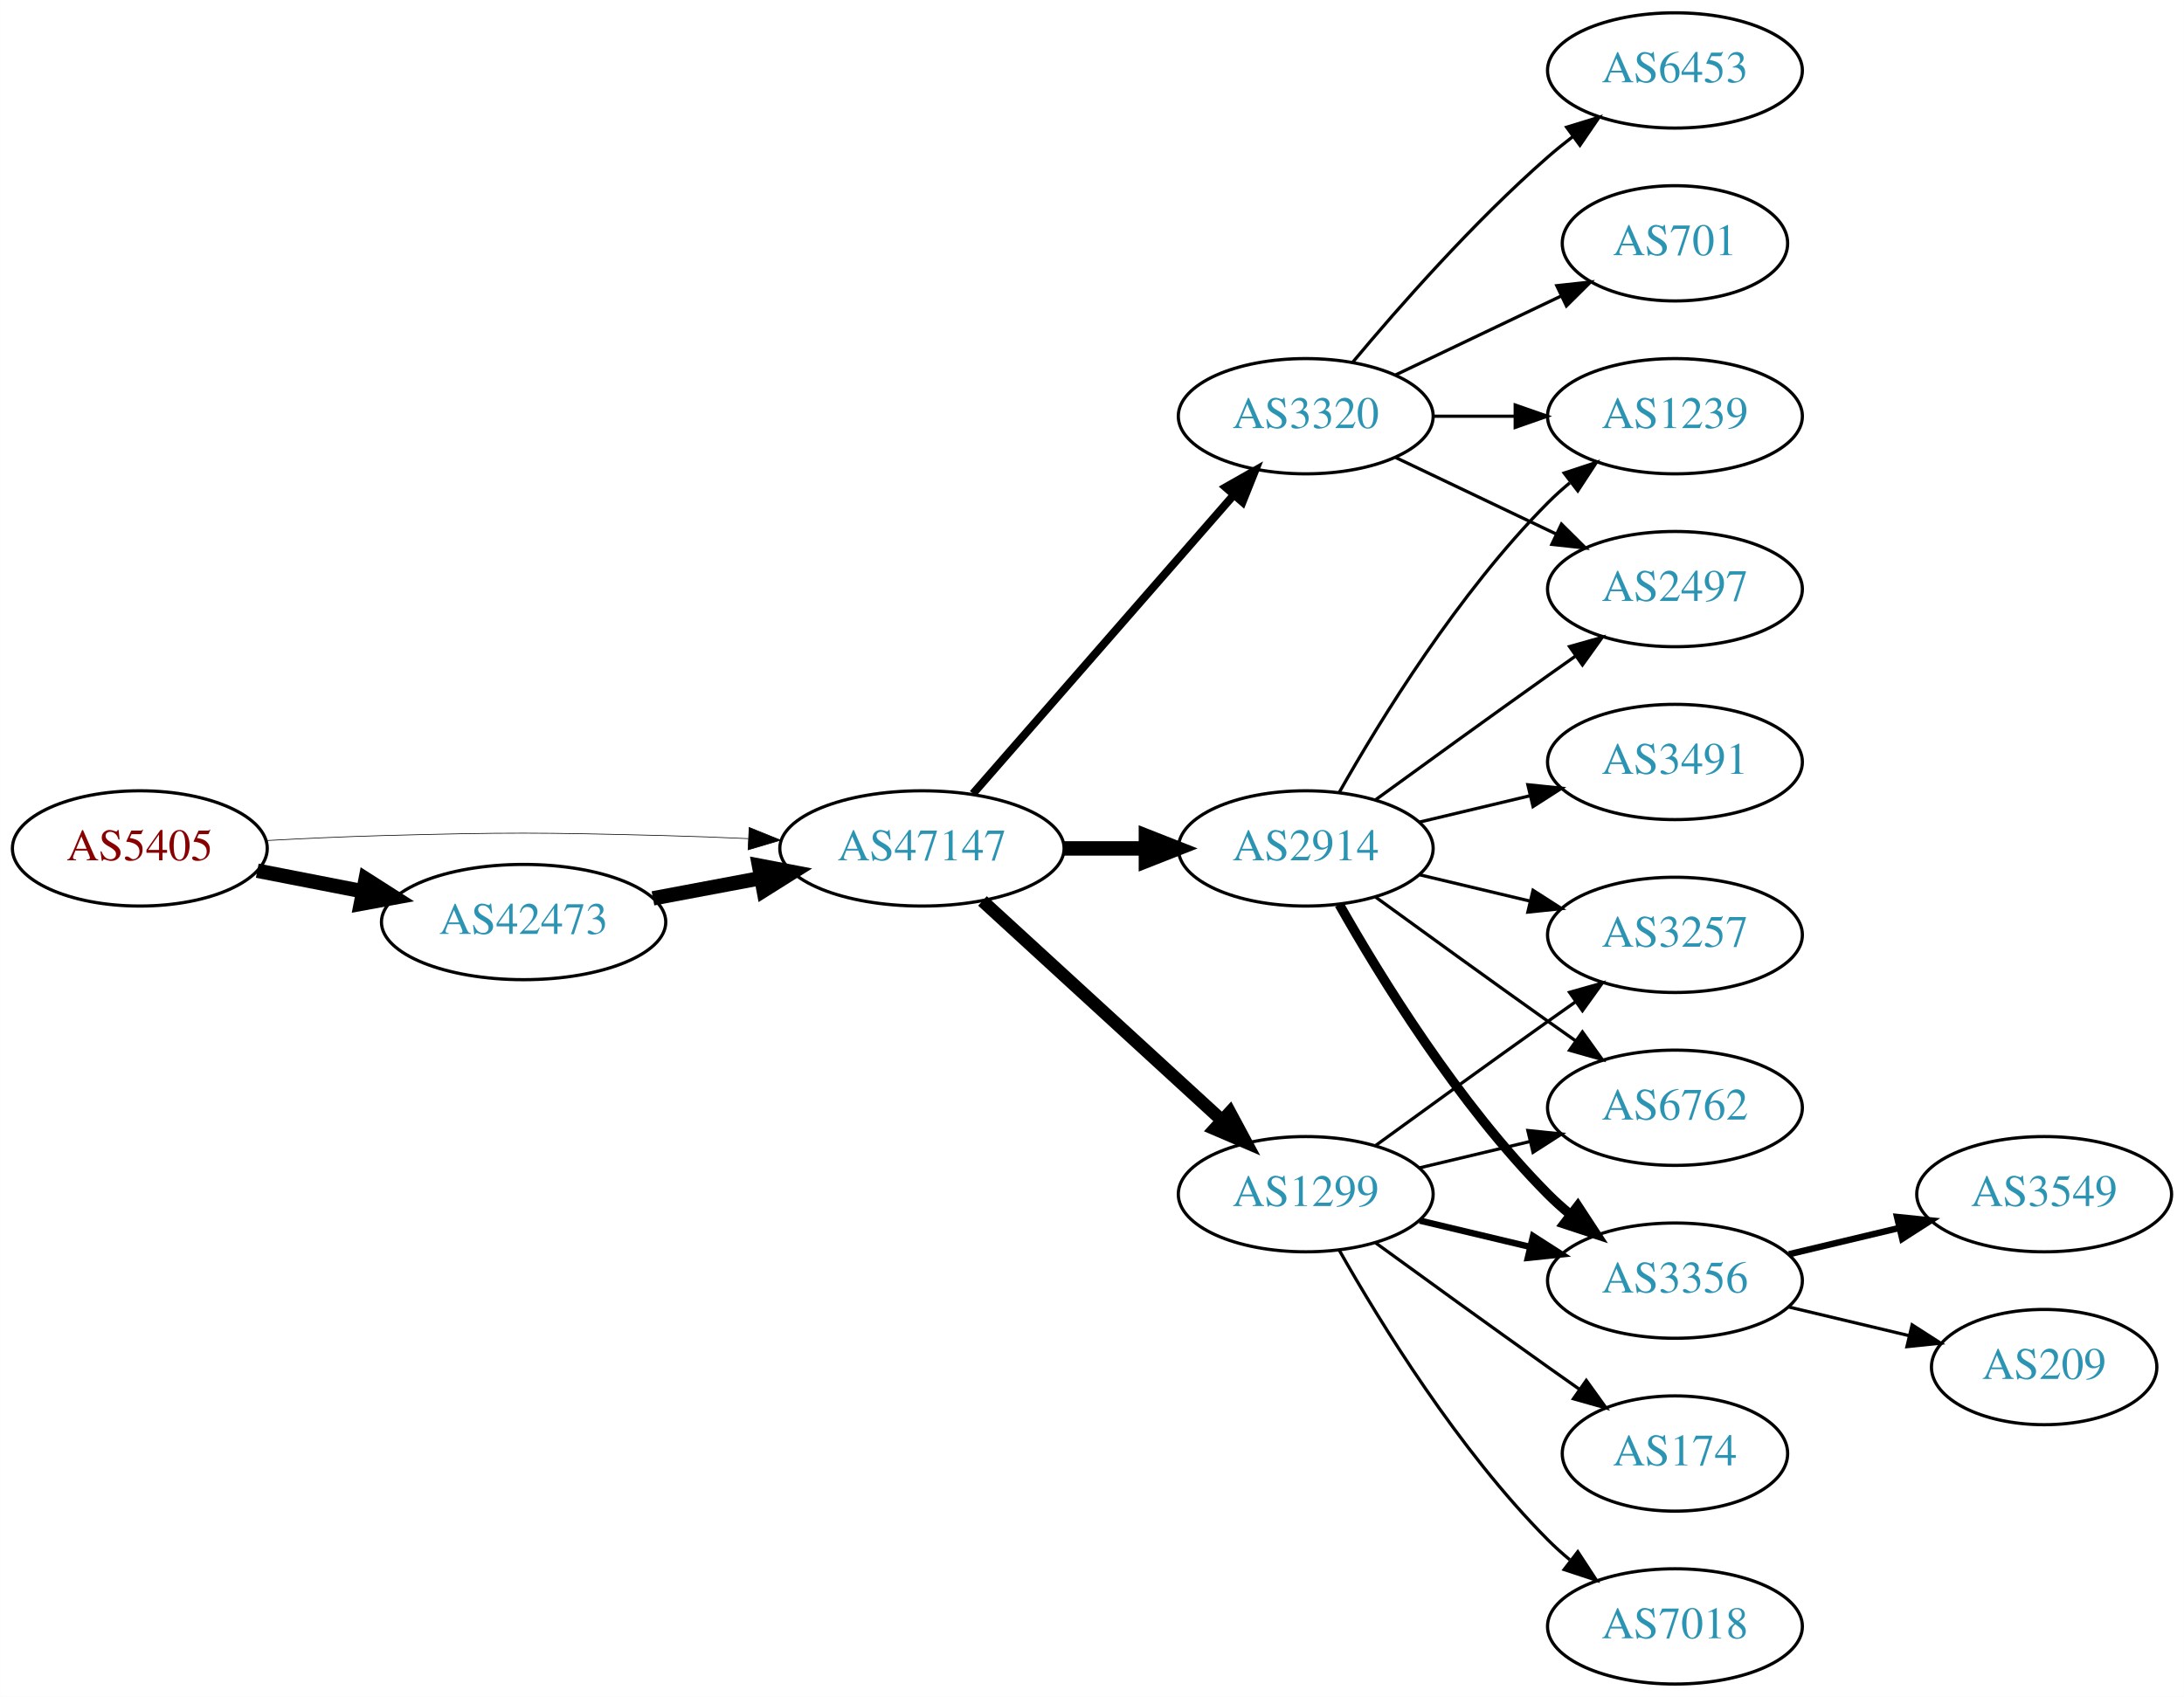
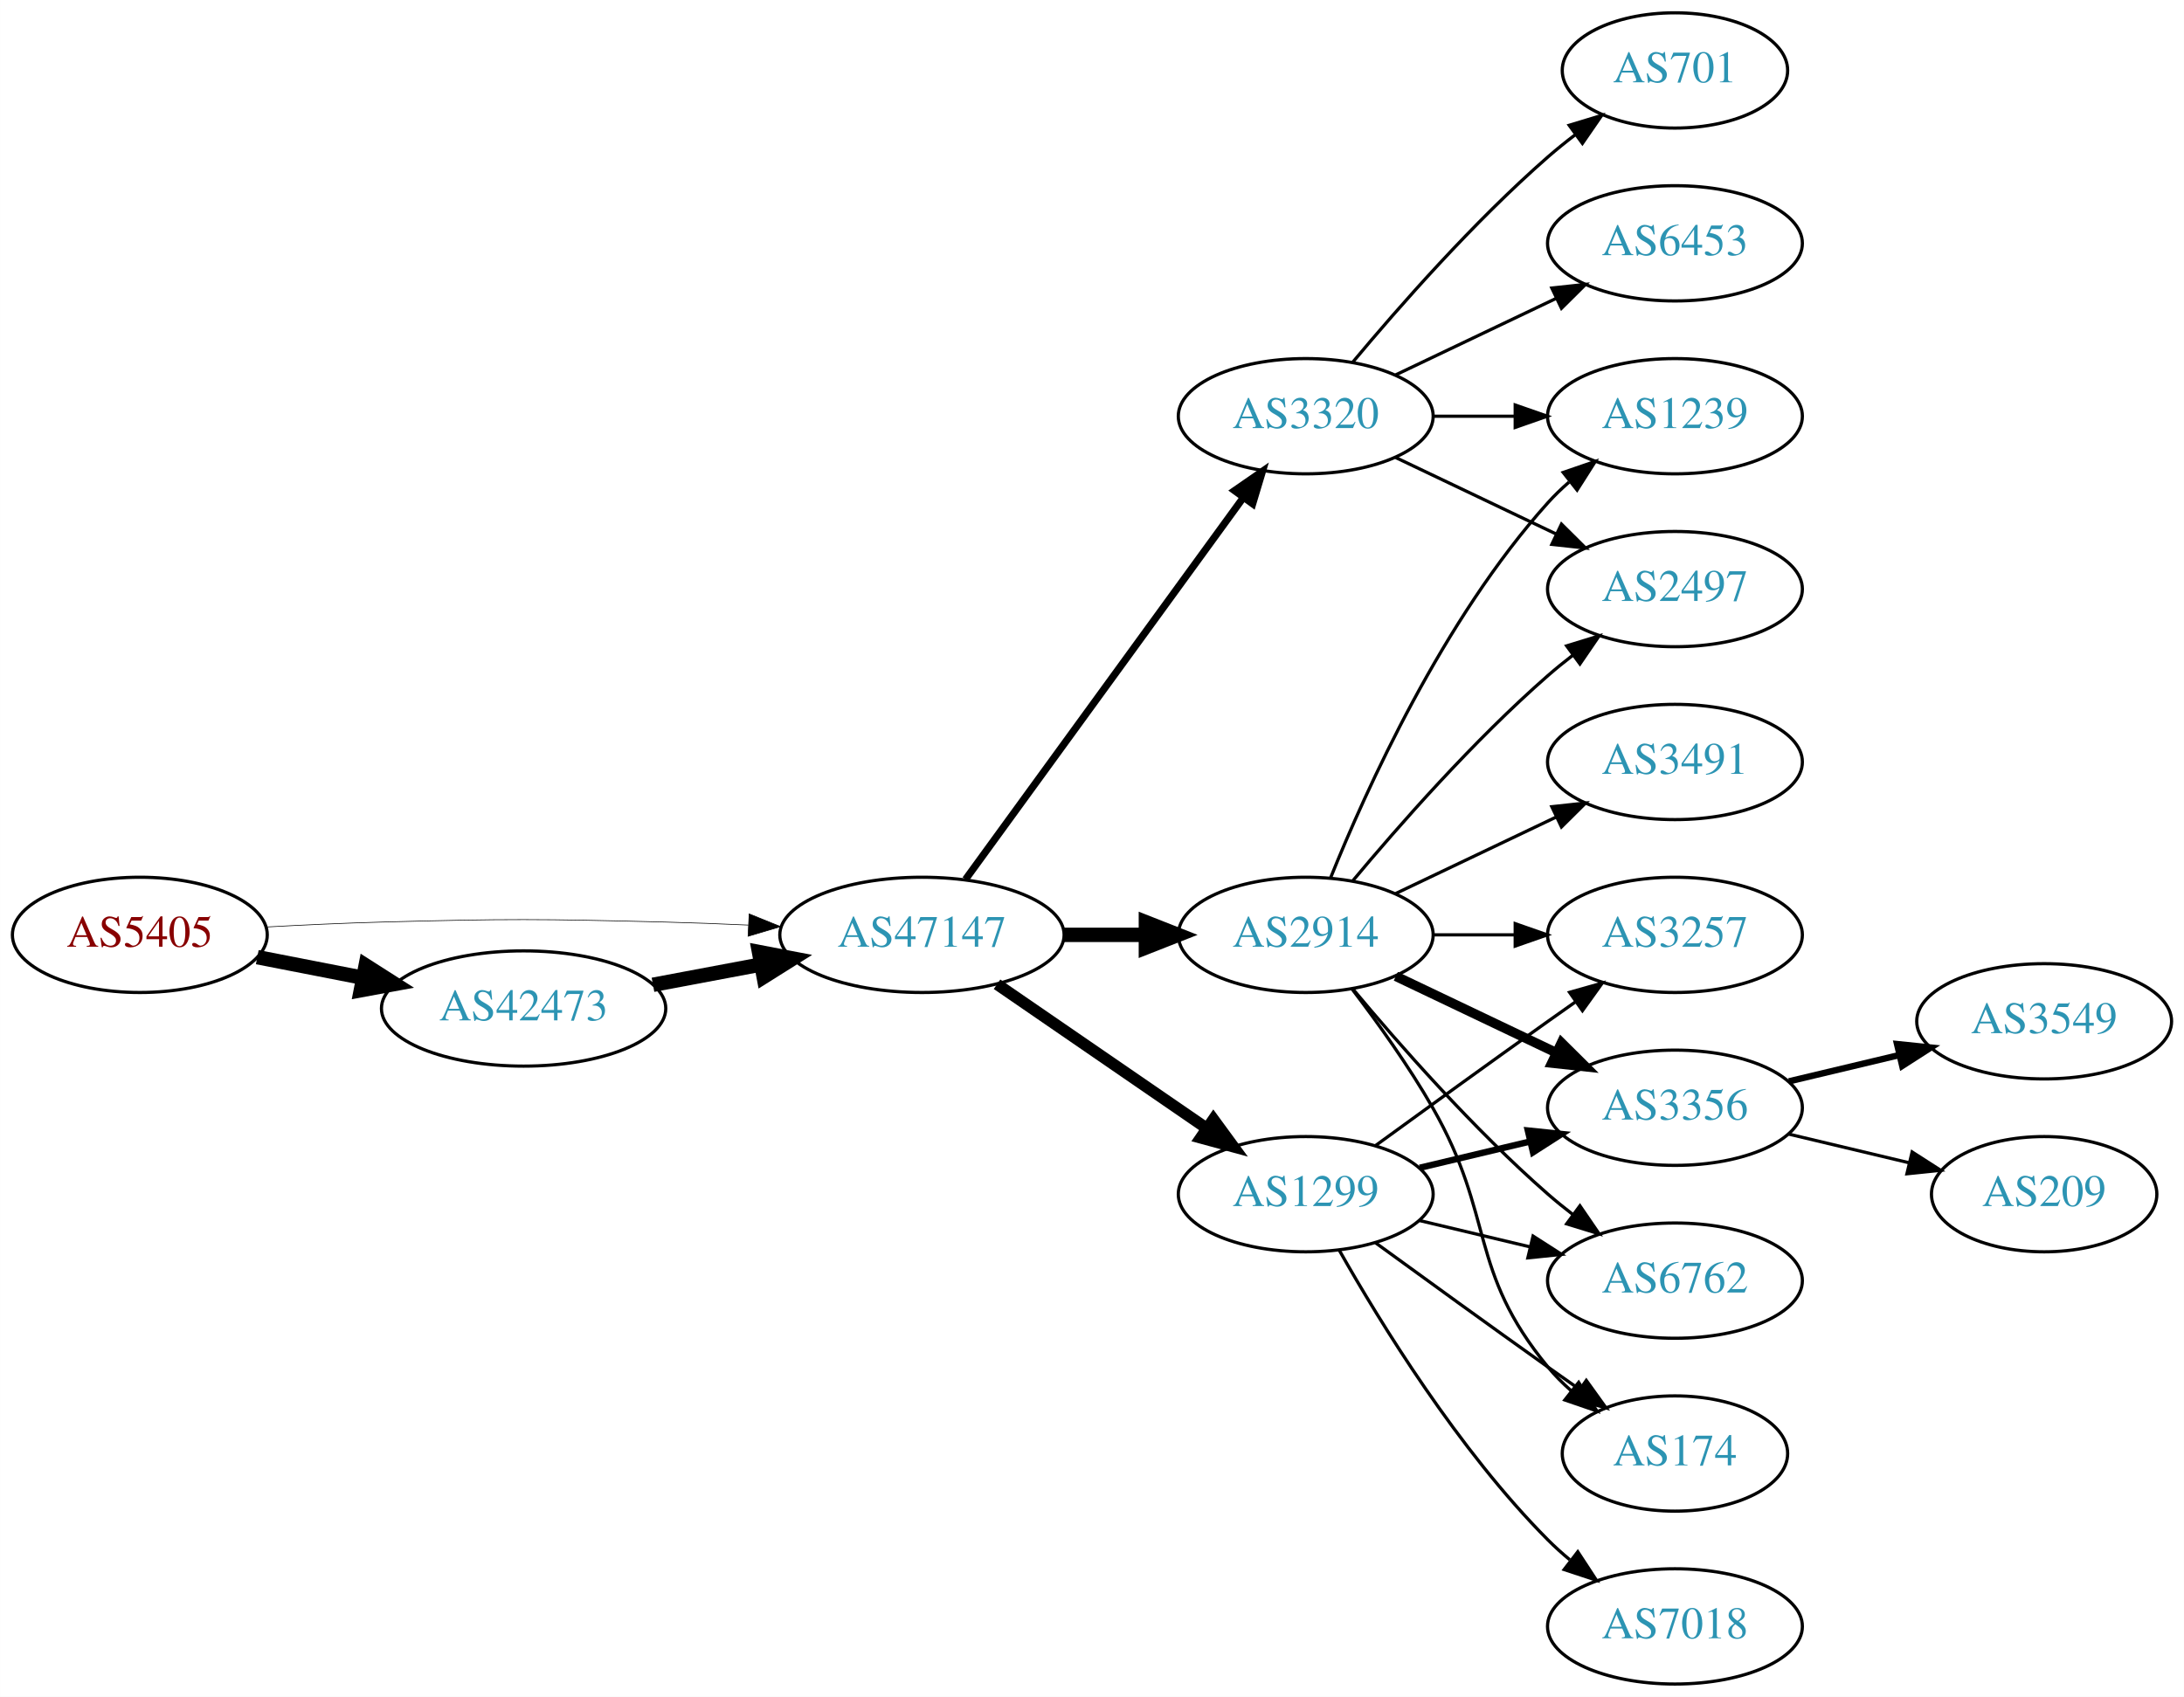
<svg xmlns="http://www.w3.org/2000/svg" xmlns:xlink="http://www.w3.org/1999/xlink" width="682pt" height="530pt" viewBox="0.00 0.00 681.96 530.00">
  <g id="graph0" class="graph" transform="scale(1 1) rotate(0) translate(4 526)">
    <polygon fill="white" stroke="none" points="-4,4 -4,-526 677.956,-526 677.956,4 -4,4" />
    <g id="node1" class="node">
      <g id="a_node1">
        <a xlink:href="/asn/5405" xlink:title="AS5405 ~ CSO.net Internet Services GmbH [AT]">
-           <ellipse fill="#ffffff" stroke="black" cx="39.647" cy="-261" rx="39.794" ry="18" />
-           <text text-anchor="middle" x="39.647" y="-257.3" font-family="Times,serif" font-size="14.00" fill="#880000">AS5405</text>
+           <ellipse fill="#ffffff" stroke="black" cx="39.647" cy="-234" rx="39.794" ry="18" />
+           <text text-anchor="middle" x="39.647" y="-230.3" font-family="Times,serif" font-size="14.00" fill="#880000">AS5405</text>
        </a>
      </g>
    </g>
    <g id="node2" class="node">
      <g id="a_node2">
        <a xlink:href="/asn/42473" xlink:title="AS42473 ~ ANEXIA Internetdienstleistungs GmbH [AT]">
-           <ellipse fill="#ffffff" stroke="black" cx="159.489" cy="-238" rx="44.393" ry="18" />
-           <text text-anchor="middle" x="159.489" y="-234.3" font-family="Times,serif" font-size="14.00" fill="#2c94b3">AS42473</text>
+           <ellipse fill="#ffffff" stroke="black" cx="159.489" cy="-211" rx="44.393" ry="18" />
+           <text text-anchor="middle" x="159.489" y="-207.3" font-family="Times,serif" font-size="14.00" fill="#2c94b3">AS42473</text>
        </a>
      </g>
    </g>
    <g id="edge1" class="edge">
-       <path fill="none" stroke="black" stroke-width="4.5" d="M76.323,-254.037C86.696,-252.012 98.214,-249.764 109.264,-247.608" />
-       <polygon fill="black" stroke="black" stroke-width="4.5" points="110.173,-251.442 119.234,-245.662 108.665,-243.713 110.173,-251.442" />
+       <path fill="none" stroke="black" stroke-width="4.5" d="M76.323,-227.037C86.696,-225.012 98.214,-222.764 109.264,-220.608" />
+       <polygon fill="black" stroke="black" stroke-width="4.5" points="110.173,-224.442 119.234,-218.662 108.665,-216.713 110.173,-224.442" />
    </g>
    <g id="node3" class="node">
      <g id="a_node3">
        <a xlink:href="/asn/47147" xlink:title="AS47147 ~ ANEXIA Internetdienstleistungs GmbH [AT]">
-           <ellipse fill="#ffffff" stroke="black" cx="283.881" cy="-261" rx="44.393" ry="18" />
-           <text text-anchor="middle" x="283.881" y="-257.3" font-family="Times,serif" font-size="14.00" fill="#2c94b3">AS47147</text>
+           <ellipse fill="#ffffff" stroke="black" cx="283.881" cy="-234" rx="44.393" ry="18" />
+           <text text-anchor="middle" x="283.881" y="-230.3" font-family="Times,serif" font-size="14.00" fill="#2c94b3">AS47147</text>
        </a>
      </g>
    </g>
    <g id="edge2" class="edge">
-       <path fill="none" stroke="black" stroke-width="0.214" d="M78.989,-263.449C90.642,-264.087 103.487,-264.684 115.293,-265 154.564,-266.051 164.412,-265.991 203.685,-265 212.093,-264.788 220.998,-264.449 229.685,-264.056" />
-       <polygon fill="black" stroke="black" stroke-width="0.214" points="229.917,-267.549 239.739,-263.575 229.582,-260.557 229.917,-267.549" />
+       <path fill="none" stroke="black" stroke-width="0.205" d="M78.989,-236.449C90.642,-237.087 103.487,-237.684 115.293,-238 154.564,-239.051 164.412,-238.991 203.685,-238 212.093,-237.788 220.998,-237.449 229.685,-237.056" />
+       <polygon fill="black" stroke="black" stroke-width="0.205" points="229.917,-240.549 239.739,-236.575 229.582,-233.557 229.917,-240.549" />
    </g>
    <g id="edge3" class="edge">
-       <path fill="none" stroke="black" stroke-width="4.5" d="M199.888,-245.404C210.589,-247.415 222.312,-249.618 233.489,-251.718" />
-       <polygon fill="black" stroke="black" stroke-width="4.5" points="233,-255.633 243.556,-253.61 234.455,-247.893 233,-255.633" />
+       <path fill="none" stroke="black" stroke-width="4.5" d="M199.888,-218.404C210.589,-220.415 222.312,-222.618 233.489,-224.718" />
+       <polygon fill="black" stroke="black" stroke-width="4.5" points="233,-228.633 243.556,-226.61 234.455,-220.893 233,-228.633" />
    </g>
    <g id="node4" class="node">
      <g id="a_node4">
+         <a xlink:href="/asn/2914" xlink:title="AS2914 ~ NTT America, Inc. [US]">
+           <ellipse fill="#ffffff" stroke="black" cx="403.724" cy="-234" rx="39.794" ry="18" />
+           <text text-anchor="middle" x="403.724" y="-230.3" font-family="Times,serif" font-size="14.00" fill="#2c94b3">AS2914</text>
+         </a>
+       </g>
+     </g>
+     <g id="edge4" class="edge">
+       <path fill="none" stroke="black" stroke-width="4.5" d="M328.092,-234C336.405,-234 345.168,-234 353.65,-234" />
+       <polygon fill="black" stroke="black" stroke-width="4.5" points="353.809,-237.938 363.809,-234 353.809,-230.063 353.809,-237.938" />
+     </g>
+     <g id="node5" class="node">
+       <g id="a_node5">
+         <a xlink:href="/asn/1299" xlink:title="AS1299 ~ Telia Carrier [EU]">
+           <ellipse fill="#ffffff" stroke="black" cx="403.724" cy="-153" rx="39.794" ry="18" />
+           <text text-anchor="middle" x="403.724" y="-149.3" font-family="Times,serif" font-size="14.00" fill="#2c94b3">AS1299</text>
+         </a>
+       </g>
+     </g>
+     <g id="edge5" class="edge">
+       <path fill="none" stroke="black" stroke-width="3.6" d="M307.324,-218.574C325.905,-205.802 352.466,-187.545 372.846,-173.537" />
+       <polygon fill="black" stroke="black" stroke-width="3.6" points="374.902,-176.371 381.16,-167.822 370.936,-170.602 374.902,-176.371" />
+     </g>
+     <g id="node6" class="node">
+       <g id="a_node6">
        <a xlink:href="/asn/3320" xlink:title="AS3320 ~ DTAG [DE]">
          <ellipse fill="#ffffff" stroke="black" cx="403.724" cy="-396" rx="39.794" ry="18" />
          <text text-anchor="middle" x="403.724" y="-392.3" font-family="Times,serif" font-size="14.00" fill="#2c94b3">AS3320</text>
        </a>
      </g>
    </g>
-     <g id="edge4" class="edge">
-       <path fill="none" stroke="black" stroke-width="2.5" d="M299.806,-278.098C320.349,-301.631 357.468,-344.155 381.064,-371.187" />
-       <polygon fill="black" stroke="black" stroke-width="2.5" points="378.707,-373.809 387.92,-379.041 383.981,-369.206 378.707,-373.809" />
-     </g>
-     <g id="node5" class="node">
-       <g id="a_node5">
-         <a xlink:href="/asn/2914" xlink:title="AS2914 ~ NTT America, Inc. [US]">
-           <ellipse fill="#ffffff" stroke="black" cx="403.724" cy="-261" rx="39.794" ry="18" />
-           <text text-anchor="middle" x="403.724" y="-257.3" font-family="Times,serif" font-size="14.00" fill="#2c94b3">AS2914</text>
-         </a>
-       </g>
-     </g>
-     <g id="edge5" class="edge">
-       <path fill="none" stroke="black" stroke-width="4.5" d="M328.092,-261C336.405,-261 345.168,-261 353.65,-261" />
-       <polygon fill="black" stroke="black" stroke-width="4.5" points="353.809,-264.938 363.809,-261 353.809,-257.063 353.809,-264.938" />
-     </g>
-     <g id="node6" class="node">
-       <g id="a_node6">
-         <a xlink:href="/asn/1299" xlink:title="AS1299 ~ Telia Carrier [EU]">
-           <ellipse fill="#ffffff" stroke="black" cx="403.724" cy="-153" rx="39.794" ry="18" />
-           <text text-anchor="middle" x="403.724" y="-149.3" font-family="Times,serif" font-size="14.00" fill="#2c94b3">AS1299</text>
-         </a>
-       </g>
-     </g>
    <g id="edge6" class="edge">
-       <path fill="none" stroke="black" stroke-width="4" d="M302.779,-244.597C322.707,-226.333 355.065,-196.678 377.542,-176.079" />
-       <polygon fill="black" stroke="black" stroke-width="4" points="380.036,-178.54 385.044,-169.203 375.307,-173.38 380.036,-178.54" />
-     </g>
-     <g id="node7" class="node">
-       <g id="a_node7">
+       <path fill="none" stroke="black" stroke-width="2.25" d="M297.492,-251.337C318.313,-279.96 359.975,-337.233 384.164,-370.486" />
+       <polygon fill="black" stroke="black" stroke-width="2.25" points="381.49,-372.76 390.203,-378.788 387.151,-368.642 381.49,-372.76" />
+     </g>
+     <g id="node9" class="node">
+       <g id="a_node9">
+         <a xlink:href="/asn/1239" xlink:title="AS1239 ~ Sprint [US]">
+           <ellipse fill="#ffffff" stroke="black" cx="519.017" cy="-396" rx="39.794" ry="18" />
+           <text text-anchor="middle" x="519.017" y="-392.3" font-family="Times,serif" font-size="14.00" fill="#2c94b3">AS1239</text>
+         </a>
+       </g>
+     </g>
+     <g id="edge16" class="edge">
+       <path fill="none" stroke="black" d="M411.472,-251.787C422.523,-279.243 446.576,-332.578 479.37,-369 481.373,-371.224 483.591,-373.363 485.924,-375.397" />
+       <polygon fill="black" stroke="black" points="484.122,-378.433 494.143,-381.873 488.454,-372.935 484.122,-378.433" />
+     </g>
+     <g id="node10" class="node">
+       <g id="a_node10">
        <a xlink:href="/asn/2497" xlink:title="AS2497 ~ Internet Initiative Japan Inc. [JP]">
          <ellipse fill="#ffffff" stroke="black" cx="519.017" cy="-342" rx="39.794" ry="18" />
          <text text-anchor="middle" x="519.017" y="-338.3" font-family="Times,serif" font-size="14.00" fill="#2c94b3">AS2497</text>
        </a>
      </g>
    </g>
-     <g id="edge7" class="edge">
-       <path fill="none" stroke="black" d="M431.86,-383.066C446.854,-375.919 465.675,-366.948 481.898,-359.215" />
-       <polygon fill="black" stroke="black" points="483.581,-362.291 491.102,-354.829 480.569,-355.972 483.581,-362.291" />
-     </g>
-     <g id="node8" class="node">
-       <g id="a_node8">
-         <a xlink:href="/asn/6453" xlink:title="AS6453 ~ TATA COMMUNICATIONS (AMERICA) INC [US]">
-           <ellipse fill="#ffffff" stroke="black" cx="519.017" cy="-504" rx="39.794" ry="18" />
-           <text text-anchor="middle" x="519.017" y="-500.3" font-family="Times,serif" font-size="14.00" fill="#2c94b3">AS6453</text>
-         </a>
-       </g>
-     </g>
-     <g id="edge8" class="edge">
-       <path fill="none" stroke="black" d="M418.354,-412.817C432.636,-429.929 456.183,-456.745 479.37,-477 481.836,-479.154 484.475,-481.294 487.172,-483.372" />
-       <polygon fill="black" stroke="black" points="485.197,-486.264 495.326,-489.37 489.345,-480.625 485.197,-486.264" />
-     </g>
-     <g id="node9" class="node">
-       <g id="a_node9">
-         <a xlink:href="/asn/701" xlink:title="AS701 ~ UUNET [US]">
-           <ellipse fill="#ffffff" stroke="black" cx="519.017" cy="-450" rx="35.194" ry="18" />
-           <text text-anchor="middle" x="519.017" y="-446.3" font-family="Times,serif" font-size="14.00" fill="#2c94b3">AS701</text>
-         </a>
-       </g>
-     </g>
-     <g id="edge9" class="edge">
-       <path fill="none" stroke="black" d="M431.86,-408.934C447.292,-416.29 466.778,-425.577 483.313,-433.459" />
-       <polygon fill="black" stroke="black" points="482.121,-436.768 492.654,-437.911 485.133,-430.449 482.121,-436.768" />
-     </g>
-     <g id="node10" class="node">
-       <g id="a_node10">
-         <a xlink:href="/asn/1239" xlink:title="AS1239 ~ Sprint [US]">
-           <ellipse fill="#ffffff" stroke="black" cx="519.017" cy="-396" rx="39.794" ry="18" />
-           <text text-anchor="middle" x="519.017" y="-392.3" font-family="Times,serif" font-size="14.00" fill="#2c94b3">AS1239</text>
-         </a>
-       </g>
-     </g>
-     <g id="edge10" class="edge">
-       <path fill="none" stroke="black" d="M443.396,-396C451.599,-396 460.363,-396 468.895,-396" />
-       <polygon fill="black" stroke="black" points="469.134,-399.5 479.134,-396 469.134,-392.5 469.134,-399.5" />
-     </g>
-     <g id="edge13" class="edge">
-       <path fill="none" stroke="black" d="M425.572,-276.222C440.506,-287.091 461.12,-302.025 479.37,-315 482.191,-317.005 485.134,-319.085 488.082,-321.159" />
-       <polygon fill="black" stroke="black" points="486.109,-324.05 496.306,-326.926 490.128,-318.319 486.109,-324.05" />
-     </g>
-     <g id="edge16" class="edge">
-       <path fill="none" stroke="black" d="M414.184,-278.49C426.965,-301.096 451.398,-340.886 479.37,-369 481.481,-371.121 483.777,-373.188 486.163,-375.171" />
-       <polygon fill="black" stroke="black" points="484.415,-378.242 494.478,-381.556 488.678,-372.69 484.415,-378.242" />
+     <g id="edge20" class="edge">
+       <path fill="none" stroke="black" d="M418.354,-250.817C432.636,-267.929 456.183,-294.745 479.37,-315 481.836,-317.154 484.475,-319.294 487.172,-321.372" />
+       <polygon fill="black" stroke="black" points="485.197,-324.264 495.326,-327.37 489.345,-318.625 485.197,-324.264" />
    </g>
    <g id="node11" class="node">
      <g id="a_node11">
-         <a xlink:href="/asn/3491" xlink:title="AS3491 ~ PCCW Global, Inc. [US]">
-           <ellipse fill="#ffffff" stroke="black" cx="519.017" cy="-288" rx="39.794" ry="18" />
-           <text text-anchor="middle" x="519.017" y="-284.3" font-family="Times,serif" font-size="14.00" fill="#2c94b3">AS3491</text>
-         </a>
-       </g>
-     </g>
-     <g id="edge11" class="edge">
-       <path fill="none" stroke="black" d="M439.331,-269.248C450.202,-271.838 462.357,-274.735 473.799,-277.462" />
-       <polygon fill="black" stroke="black" points="473.082,-280.889 483.621,-279.803 474.705,-274.08 473.082,-280.889" />
+         <a xlink:href="/asn/3257" xlink:title="AS3257 ~ GTT [DE]">
+           <ellipse fill="#ffffff" stroke="black" cx="519.017" cy="-234" rx="39.794" ry="18" />
+           <text text-anchor="middle" x="519.017" y="-230.3" font-family="Times,serif" font-size="14.00" fill="#2c94b3">AS3257</text>
+         </a>
+       </g>
+     </g>
+     <g id="edge22" class="edge">
+       <path fill="none" stroke="black" d="M443.396,-234C451.599,-234 460.363,-234 468.895,-234" />
+       <polygon fill="black" stroke="black" points="469.134,-237.5 479.134,-234 469.134,-230.5 469.134,-237.5" />
    </g>
    <g id="node12" class="node">
      <g id="a_node12">
        <a xlink:href="/asn/3356" xlink:title="AS3356 ~ Level 3 Parent, LLC [US]">
-           <ellipse fill="#ffffff" stroke="black" cx="519.017" cy="-126" rx="39.794" ry="18" />
-           <text text-anchor="middle" x="519.017" y="-122.3" font-family="Times,serif" font-size="14.00" fill="#2c94b3">AS3356</text>
-         </a>
-       </g>
-     </g>
-     <g id="edge12" class="edge">
-       <path fill="none" stroke="black" stroke-width="3" d="M414.184,-243.51C426.965,-220.904 451.398,-181.114 479.37,-153 481.481,-150.879 483.777,-148.812 486.163,-146.829" />
-       <polygon fill="black" stroke="black" stroke-width="3" points="488.678,-149.31 494.478,-140.444 484.415,-143.758 488.678,-149.31" />
-     </g>
-     <g id="node13" class="node">
-       <g id="a_node13">
-         <a xlink:href="/asn/3257" xlink:title="AS3257 ~ GTT [DE]">
-           <ellipse fill="#ffffff" stroke="black" cx="519.017" cy="-234" rx="39.794" ry="18" />
-           <text text-anchor="middle" x="519.017" y="-230.3" font-family="Times,serif" font-size="14.00" fill="#2c94b3">AS3257</text>
-         </a>
-       </g>
-     </g>
-     <g id="edge14" class="edge">
-       <path fill="none" stroke="black" d="M439.331,-252.752C450.202,-250.162 462.357,-247.265 473.799,-244.538" />
-       <polygon fill="black" stroke="black" points="474.705,-247.92 483.621,-242.197 473.082,-241.111 474.705,-247.92" />
+           <ellipse fill="#ffffff" stroke="black" cx="519.017" cy="-180" rx="39.794" ry="18" />
+           <text text-anchor="middle" x="519.017" y="-176.3" font-family="Times,serif" font-size="14.00" fill="#2c94b3">AS3356</text>
+         </a>
+       </g>
+     </g>
+     <g id="edge17" class="edge">
+       <path fill="none" stroke="black" stroke-width="3" d="M431.86,-221.066C446.854,-213.919 465.675,-204.948 481.898,-197.215" />
+       <polygon fill="black" stroke="black" stroke-width="3" points="483.581,-200.291 491.102,-192.829 480.569,-193.972 483.581,-200.291" />
    </g>
    <g id="node14" class="node">
      <g id="a_node14">
        <a xlink:href="/asn/6762" xlink:title="AS6762 ~ TELECOM ITALIA SPARKLE S.p.A. [IT]">
-           <ellipse fill="#ffffff" stroke="black" cx="519.017" cy="-180" rx="39.794" ry="18" />
-           <text text-anchor="middle" x="519.017" y="-176.3" font-family="Times,serif" font-size="14.00" fill="#2c94b3">AS6762</text>
-         </a>
-       </g>
-     </g>
-     <g id="edge15" class="edge">
-       <path fill="none" stroke="black" d="M425.572,-245.778C440.506,-234.909 461.12,-219.975 479.37,-207 482.191,-204.995 485.134,-202.915 488.082,-200.841" />
-       <polygon fill="black" stroke="black" points="490.128,-203.681 496.306,-195.074 486.109,-197.95 490.128,-203.681" />
-     </g>
-     <g id="edge17" class="edge">
-       <path fill="none" stroke="black" stroke-width="2" d="M439.331,-144.752C450.202,-142.162 462.357,-139.265 473.799,-136.538" />
-       <polygon fill="black" stroke="black" stroke-width="2" points="474.705,-139.92 483.621,-134.197 473.082,-133.111 474.705,-139.92" />
-     </g>
-     <g id="edge19" class="edge">
-       <path fill="none" stroke="black" d="M425.572,-168.222C440.506,-179.091 461.12,-194.025 479.37,-207 482.191,-209.005 485.134,-211.085 488.082,-213.159" />
-       <polygon fill="black" stroke="black" points="486.109,-216.05 496.306,-218.926 490.128,-210.319 486.109,-216.05" />
+           <ellipse fill="#ffffff" stroke="black" cx="519.017" cy="-126" rx="39.794" ry="18" />
+           <text text-anchor="middle" x="519.017" y="-122.3" font-family="Times,serif" font-size="14.00" fill="#2c94b3">AS6762</text>
+         </a>
+       </g>
    </g>
    <g id="edge18" class="edge">
-       <path fill="none" stroke="black" d="M439.331,-161.248C450.202,-163.838 462.357,-166.735 473.799,-169.462" />
-       <polygon fill="black" stroke="black" points="473.082,-172.889 483.621,-171.803 474.705,-166.08 473.082,-172.889" />
+       <path fill="none" stroke="black" d="M418.354,-217.183C432.636,-200.071 456.183,-173.255 479.37,-153 481.836,-150.846 484.475,-148.706 487.172,-146.628" />
+       <polygon fill="black" stroke="black" points="489.345,-149.375 495.326,-140.63 485.197,-143.736 489.345,-149.375" />
    </g>
    <g id="node15" class="node">
      <g id="a_node15">
        <a xlink:href="/asn/174" xlink:title="AS174 ~ Cogent Communications [US]">
          <ellipse fill="#ffffff" stroke="black" cx="519.017" cy="-72" rx="35.194" ry="18" />
          <text text-anchor="middle" x="519.017" y="-68.3" font-family="Times,serif" font-size="14.00" fill="#2c94b3">AS174</text>
        </a>
      </g>
    </g>
-     <g id="edge20" class="edge">
-       <path fill="none" stroke="black" d="M425.572,-137.778C440.506,-126.909 461.12,-111.975 479.37,-99 482.581,-96.718 485.95,-94.339 489.304,-91.982" />
-       <polygon fill="black" stroke="black" points="491.332,-94.834 497.515,-86.23 487.316,-89.101 491.332,-94.834" />
+     <g id="edge19" class="edge">
+       <path fill="none" stroke="black" d="M418.185,-217.087C426.078,-206.73 435.927,-193.008 443.37,-180 462.935,-145.806 454.306,-129.394 479.37,-99 481.505,-96.411 483.948,-93.959 486.544,-91.666" />
+       <polygon fill="black" stroke="black" points="488.952,-94.225 494.643,-85.288 484.622,-88.725 488.952,-94.225" />
    </g>
    <g id="node16" class="node">
      <g id="a_node16">
+         <a xlink:href="/asn/3491" xlink:title="AS3491 ~ PCCW Global, Inc. [US]">
+           <ellipse fill="#ffffff" stroke="black" cx="519.017" cy="-288" rx="39.794" ry="18" />
+           <text text-anchor="middle" x="519.017" y="-284.3" font-family="Times,serif" font-size="14.00" fill="#2c94b3">AS3491</text>
+         </a>
+       </g>
+     </g>
+     <g id="edge21" class="edge">
+       <path fill="none" stroke="black" d="M431.86,-246.934C446.854,-254.081 465.675,-263.052 481.898,-270.785" />
+       <polygon fill="black" stroke="black" points="480.569,-274.028 491.102,-275.171 483.581,-267.709 480.569,-274.028" />
+     </g>
+     <g id="edge11" class="edge">
+       <path fill="none" stroke="black" d="M425.572,-168.222C440.506,-179.091 461.12,-194.025 479.37,-207 482.191,-209.005 485.134,-211.085 488.082,-213.159" />
+       <polygon fill="black" stroke="black" points="486.109,-216.05 496.306,-218.926 490.128,-210.319 486.109,-216.05" />
+     </g>
+     <g id="edge12" class="edge">
+       <path fill="none" stroke="black" stroke-width="2" d="M439.331,-161.248C450.202,-163.838 462.357,-166.735 473.799,-169.462" />
+       <polygon fill="black" stroke="black" stroke-width="2" points="473.082,-172.889 483.621,-171.803 474.705,-166.08 473.082,-172.889" />
+     </g>
+     <g id="node13" class="node">
+       <g id="a_node13">
        <a xlink:href="/asn/7018" xlink:title="AS7018 ~ AT&amp;T Services, Inc. [US]">
          <ellipse fill="#ffffff" stroke="black" cx="519.017" cy="-18" rx="39.794" ry="18" />
          <text text-anchor="middle" x="519.017" y="-14.3" font-family="Times,serif" font-size="14.00" fill="#2c94b3">AS7018</text>
        </a>
      </g>
    </g>
-     <g id="edge21" class="edge">
+     <g id="edge13" class="edge">
      <path fill="none" stroke="black" d="M414.184,-135.51C426.965,-112.904 451.398,-73.114 479.37,-45 481.481,-42.879 483.777,-40.812 486.163,-38.829" />
      <polygon fill="black" stroke="black" points="488.678,-41.31 494.478,-32.444 484.415,-35.758 488.678,-41.31" />
+     </g>
+     <g id="edge14" class="edge">
+       <path fill="none" stroke="black" d="M439.331,-144.752C450.202,-142.162 462.357,-139.265 473.799,-136.538" />
+       <polygon fill="black" stroke="black" points="474.705,-139.92 483.621,-134.197 473.082,-133.111 474.705,-139.92" />
+     </g>
+     <g id="edge15" class="edge">
+       <path fill="none" stroke="black" d="M425.572,-137.778C440.506,-126.909 461.12,-111.975 479.37,-99 482.581,-96.718 485.95,-94.339 489.304,-91.982" />
+       <polygon fill="black" stroke="black" points="491.332,-94.834 497.515,-86.23 487.316,-89.101 491.332,-94.834" />
+     </g>
+     <g id="node7" class="node">
+       <g id="a_node7">
+         <a xlink:href="/asn/701" xlink:title="AS701 ~ UUNET [US]">
+           <ellipse fill="#ffffff" stroke="black" cx="519.017" cy="-504" rx="35.194" ry="18" />
+           <text text-anchor="middle" x="519.017" y="-500.3" font-family="Times,serif" font-size="14.00" fill="#2c94b3">AS701</text>
+         </a>
+       </g>
+     </g>
+     <g id="edge7" class="edge">
+       <path fill="none" stroke="black" d="M418.354,-412.817C432.636,-429.929 456.183,-456.745 479.37,-477 482.04,-479.332 484.913,-481.648 487.843,-483.886" />
+       <polygon fill="black" stroke="black" points="485.994,-486.87 496.134,-489.939 490.121,-481.216 485.994,-486.87" />
+     </g>
+     <g id="node8" class="node">
+       <g id="a_node8">
+         <a xlink:href="/asn/6453" xlink:title="AS6453 ~ TATA COMMUNICATIONS (AMERICA) INC [US]">
+           <ellipse fill="#ffffff" stroke="black" cx="519.017" cy="-450" rx="39.794" ry="18" />
+           <text text-anchor="middle" x="519.017" y="-446.3" font-family="Times,serif" font-size="14.00" fill="#2c94b3">AS6453</text>
+         </a>
+       </g>
+     </g>
+     <g id="edge8" class="edge">
+       <path fill="none" stroke="black" d="M431.86,-408.934C446.854,-416.081 465.675,-425.052 481.898,-432.785" />
+       <polygon fill="black" stroke="black" points="480.569,-436.028 491.102,-437.171 483.581,-429.709 480.569,-436.028" />
+     </g>
+     <g id="edge9" class="edge">
+       <path fill="none" stroke="black" d="M443.396,-396C451.599,-396 460.363,-396 468.895,-396" />
+       <polygon fill="black" stroke="black" points="469.134,-399.5 479.134,-396 469.134,-392.5 469.134,-399.5" />
+     </g>
+     <g id="edge10" class="edge">
+       <path fill="none" stroke="black" d="M431.86,-383.066C446.854,-375.919 465.675,-366.948 481.898,-359.215" />
+       <polygon fill="black" stroke="black" points="483.581,-362.291 491.102,-354.829 480.569,-355.972 483.581,-362.291" />
    </g>
    <g id="node17" class="node">
      <g id="a_node17">
        <a xlink:href="/asn/3549" xlink:title="AS3549 ~ Level 3 Parent, LLC [US]">
-           <ellipse fill="#ffffff" stroke="black" cx="634.31" cy="-153" rx="39.794" ry="18" />
-           <text text-anchor="middle" x="634.31" y="-149.3" font-family="Times,serif" font-size="14.00" fill="#2c94b3">AS3549</text>
-         </a>
-       </g>
-     </g>
-     <g id="edge22" class="edge">
-       <path fill="none" stroke="black" stroke-width="2" d="M554.624,-134.248C565.495,-136.838 577.65,-139.735 589.092,-142.462" />
-       <polygon fill="black" stroke="black" stroke-width="2" points="588.375,-145.889 598.914,-144.803 589.998,-139.08 588.375,-145.889" />
+           <ellipse fill="#ffffff" stroke="black" cx="634.31" cy="-207" rx="39.794" ry="18" />
+           <text text-anchor="middle" x="634.31" y="-203.3" font-family="Times,serif" font-size="14.00" fill="#2c94b3">AS3549</text>
+         </a>
+       </g>
+     </g>
+     <g id="edge23" class="edge">
+       <path fill="none" stroke="black" stroke-width="2" d="M554.624,-188.248C565.495,-190.838 577.65,-193.735 589.092,-196.462" />
+       <polygon fill="black" stroke="black" stroke-width="2" points="588.375,-199.889 598.914,-198.803 589.998,-193.08 588.375,-199.889" />
    </g>
    <g id="node18" class="node">
      <g id="a_node18">
        <a xlink:href="/asn/209" xlink:title="AS209 ~ CenturyLink Communications, LLC [US]">
-           <ellipse fill="#ffffff" stroke="black" cx="634.31" cy="-99" rx="35.194" ry="18" />
-           <text text-anchor="middle" x="634.31" y="-95.3" font-family="Times,serif" font-size="14.00" fill="#2c94b3">AS209</text>
-         </a>
-       </g>
-     </g>
-     <g id="edge23" class="edge">
-       <path fill="none" stroke="black" d="M554.624,-117.752C566.418,-114.942 579.723,-111.771 591.991,-108.847" />
-       <polygon fill="black" stroke="black" points="593.08,-112.186 601.996,-106.463 591.457,-105.376 593.08,-112.186" />
+           <ellipse fill="#ffffff" stroke="black" cx="634.31" cy="-153" rx="35.194" ry="18" />
+           <text text-anchor="middle" x="634.31" y="-149.3" font-family="Times,serif" font-size="14.00" fill="#2c94b3">AS209</text>
+         </a>
+       </g>
+     </g>
+     <g id="edge24" class="edge">
+       <path fill="none" stroke="black" d="M554.624,-171.752C566.418,-168.942 579.723,-165.771 591.991,-162.847" />
+       <polygon fill="black" stroke="black" points="593.08,-166.186 601.996,-160.463 591.457,-159.376 593.08,-166.186" />
    </g>
  </g>
</svg>
